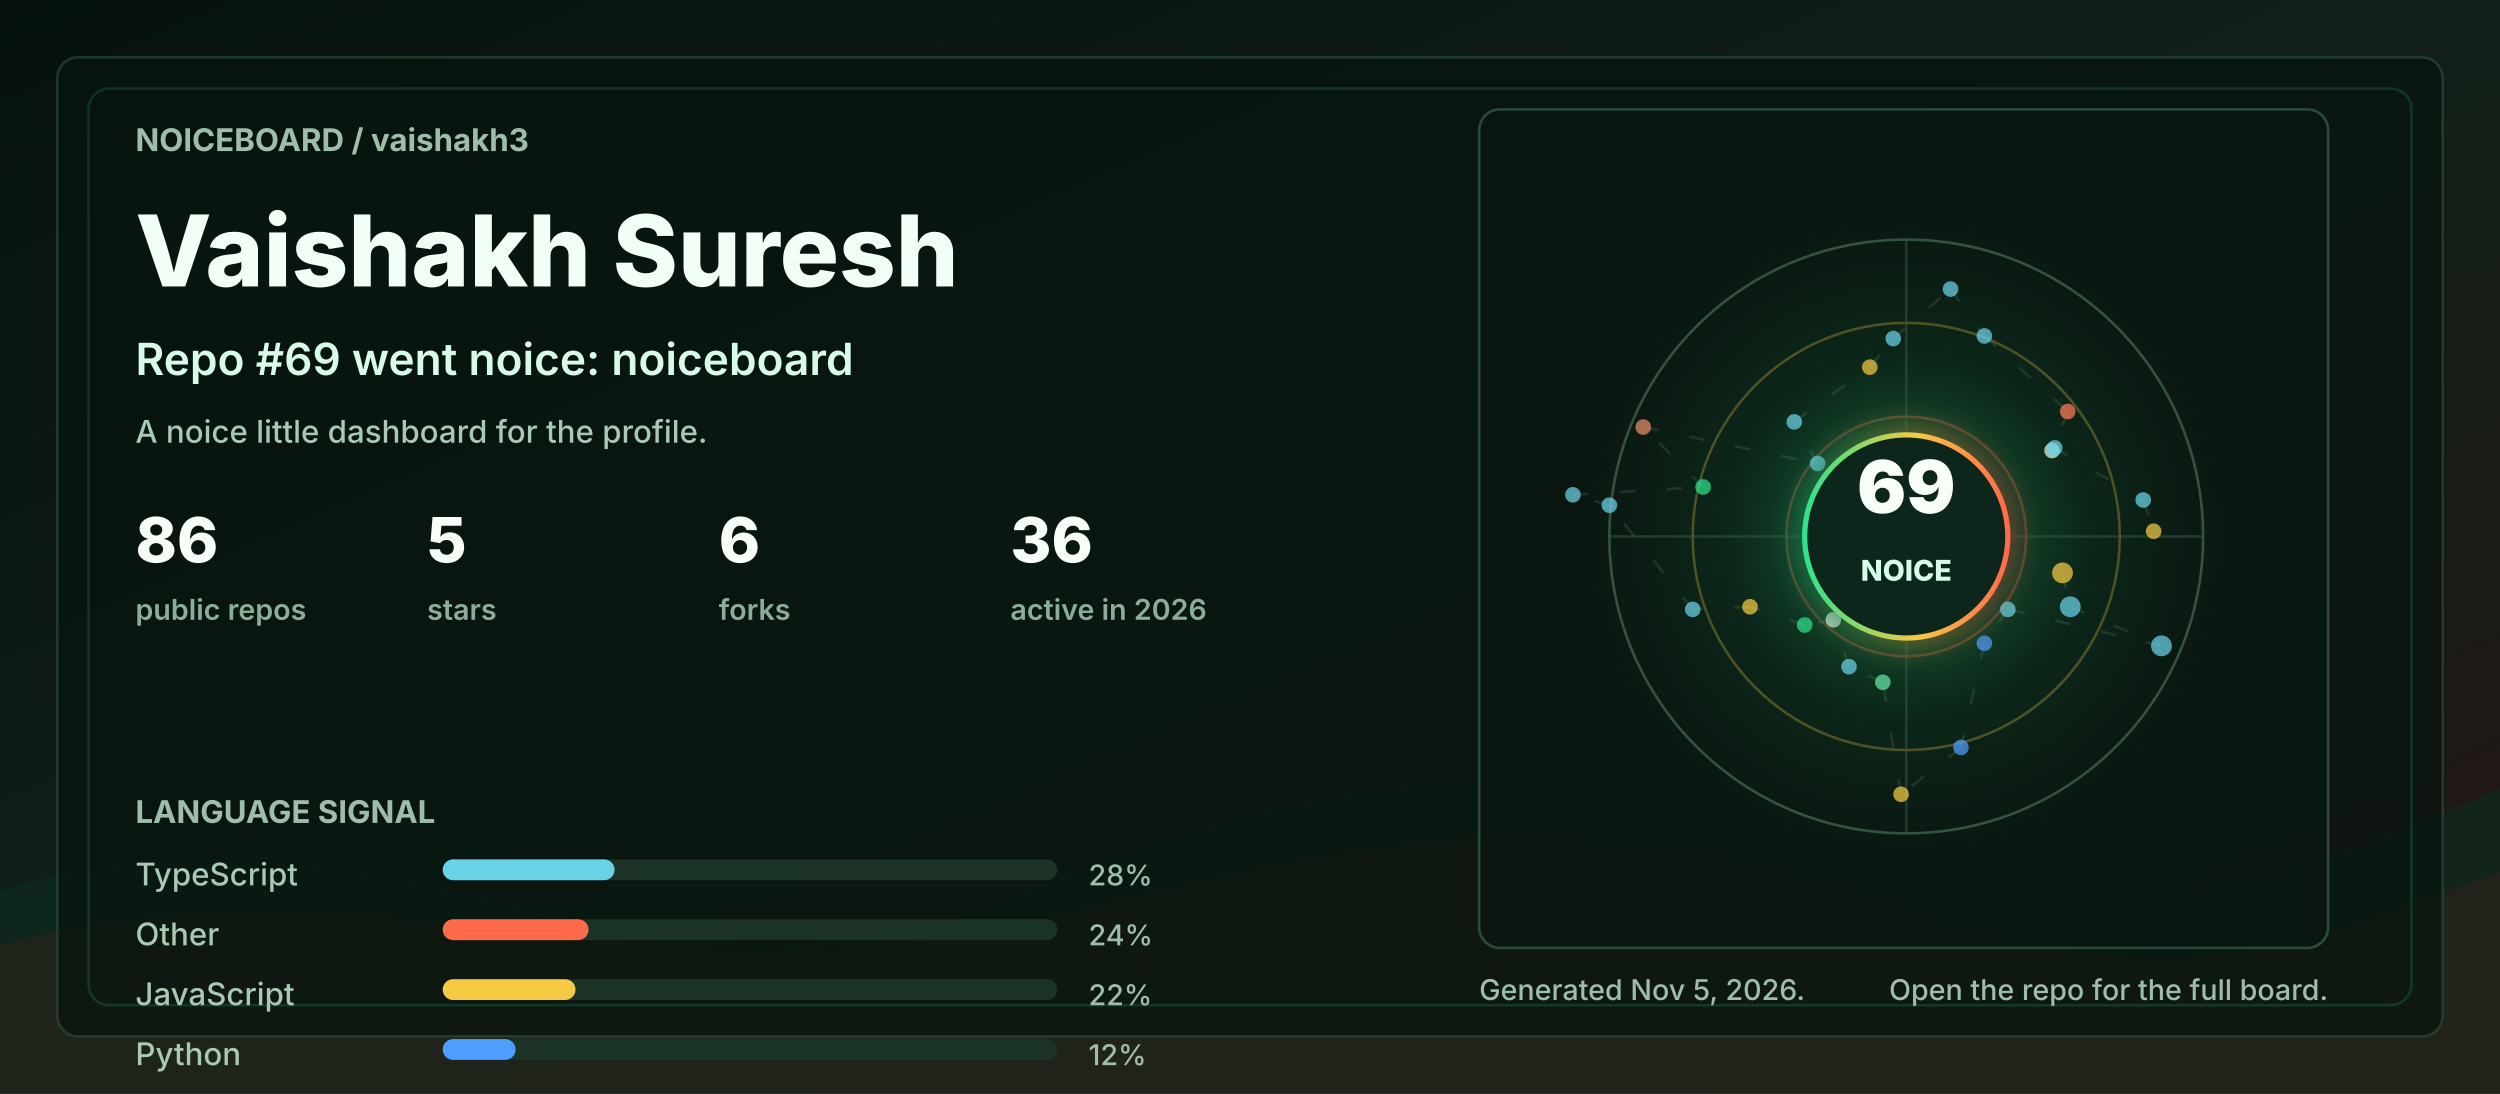
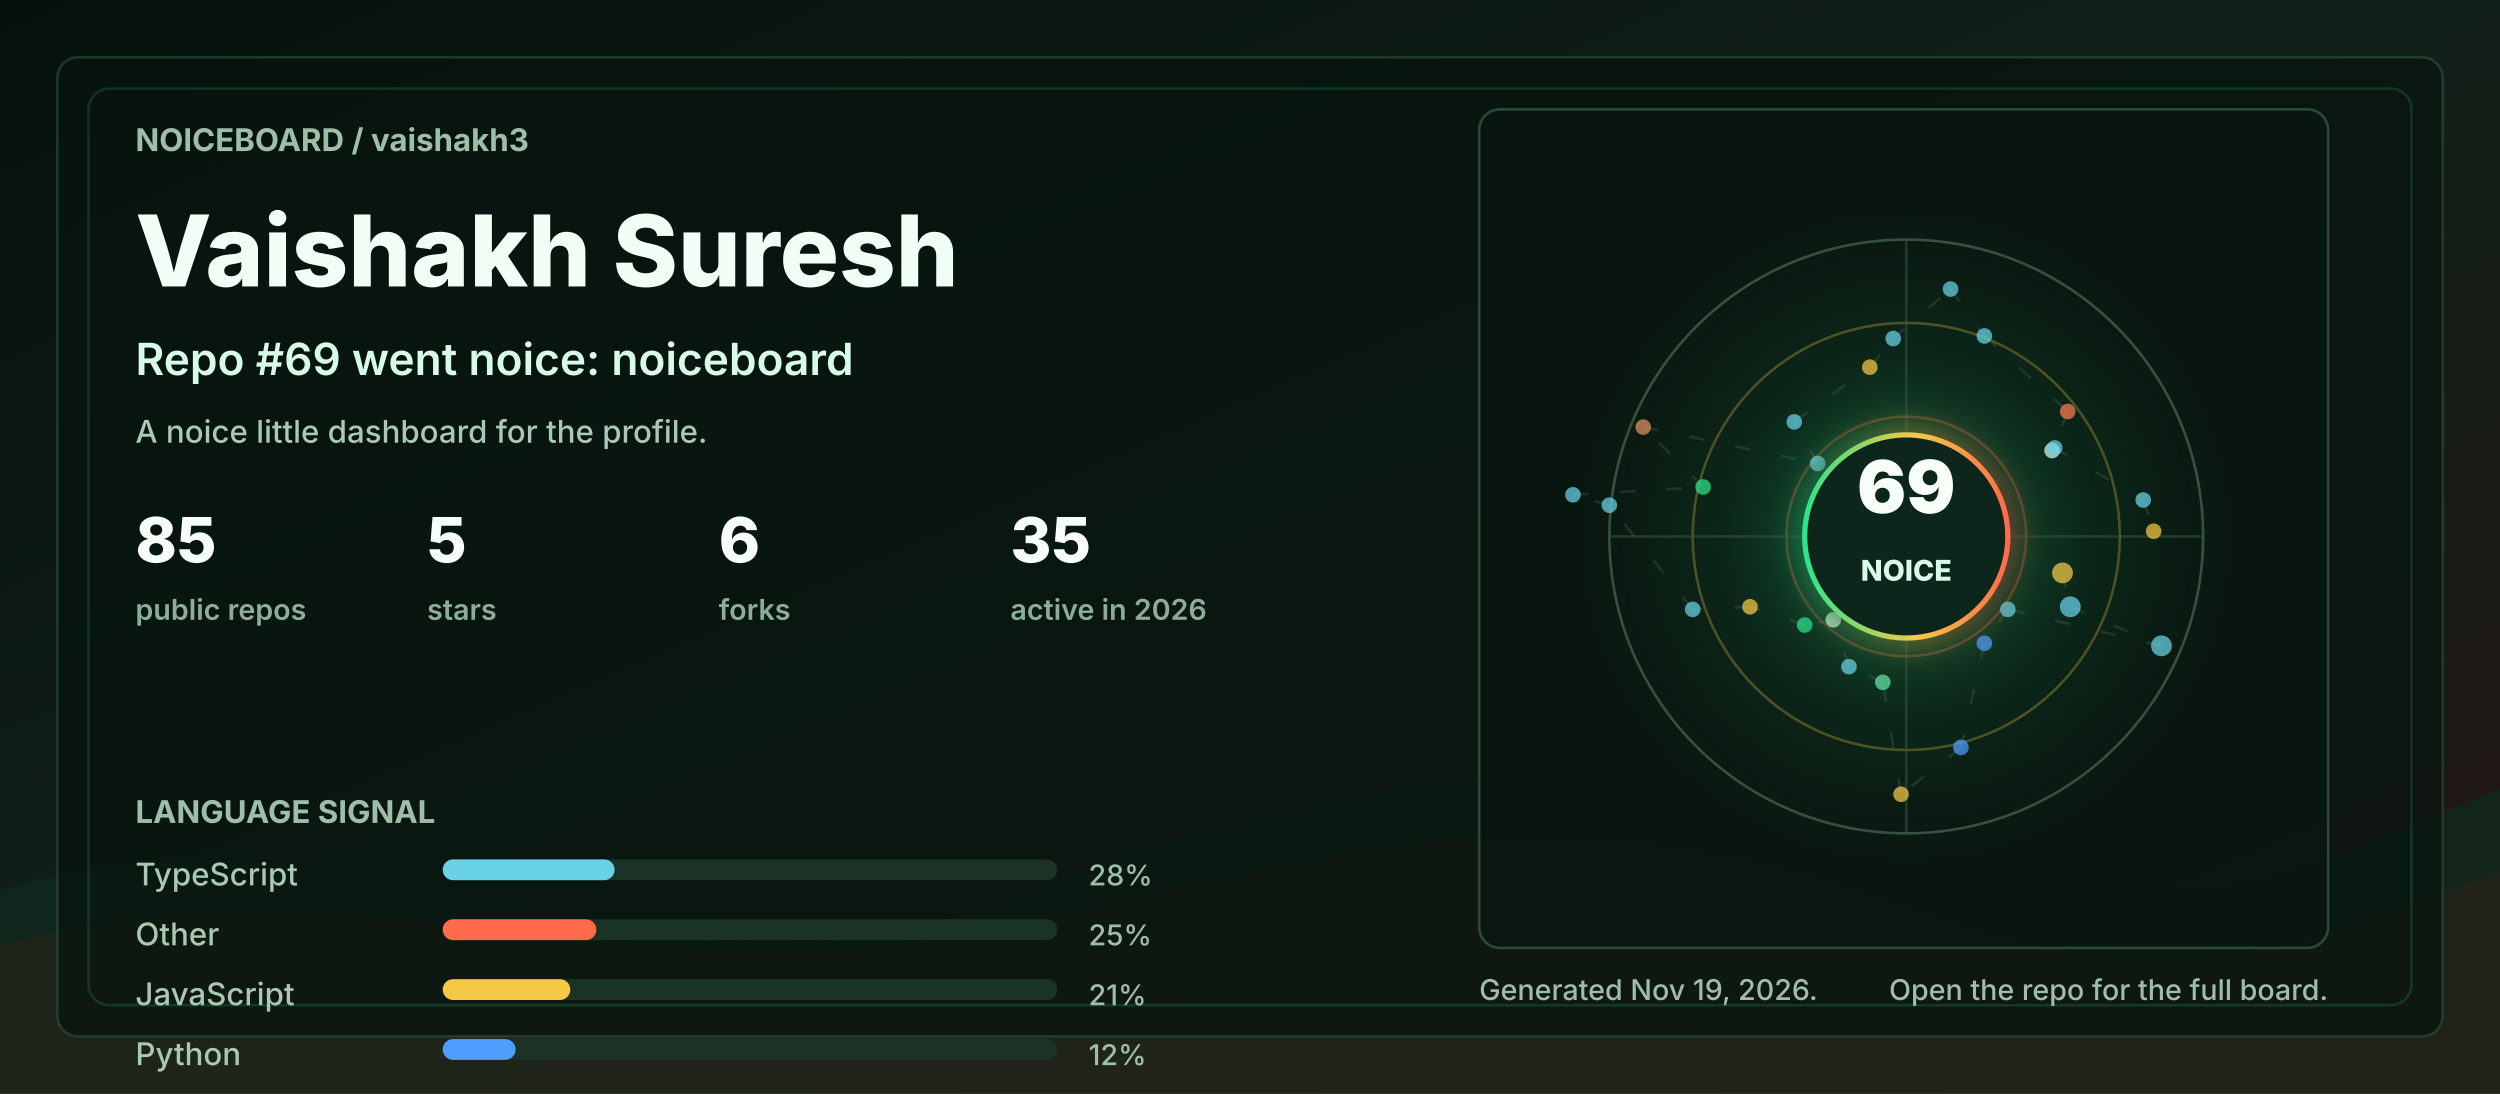
<svg xmlns="http://www.w3.org/2000/svg" width="960" height="420" viewBox="0 0 960 420" role="img" aria-labelledby="title desc">
  <defs>
    <linearGradient id="bg" x1="0" y1="0" x2="1" y2="1">
      <stop offset="0" stop-color="#06110c" />
      <stop offset="0.48" stop-color="#102018" />
      <stop offset="1" stop-color="#251513" />
    </linearGradient>
    <linearGradient id="accent" x1="0" y1="0" x2="1" y2="0">
      <stop offset="0" stop-color="#2de38c" />
      <stop offset="0.55" stop-color="#f6c945" />
      <stop offset="1" stop-color="#ff6b4a" />
    </linearGradient>
    <radialGradient id="halo" cx="50%" cy="50%" r="50%">
      <stop offset="0" stop-color="#2de38c" stop-opacity="0.36" />
      <stop offset="0.55" stop-color="#2de38c" stop-opacity="0.08" />
      <stop offset="1" stop-color="#2de38c" stop-opacity="0" />
    </radialGradient>
    <filter id="softGlow" x="-30%" y="-30%" width="160%" height="160%">
      <feGaussianBlur stdDeviation="6" result="blur" />
      <feMerge>
        <feMergeNode in="blur" />
        <feMergeNode in="SourceGraphic" />
      </feMerge>
    </filter>
    <style>
      .label { fill: #9fbea9; font: 700 12px ui-sans-serif, system-ui, -apple-system, BlinkMacSystemFont, "Segoe UI", sans-serif; letter-spacing: 0; }
      .tiny { fill: #9fbea9; font: 500 11px ui-sans-serif, system-ui, -apple-system, BlinkMacSystemFont, "Segoe UI", sans-serif; letter-spacing: 0; }
      .title { fill: #f2fff7; font: 800 38px ui-sans-serif, system-ui, -apple-system, BlinkMacSystemFont, "Segoe UI", sans-serif; letter-spacing: 0; }
      .subtitle { fill: #d7fbe8; font: 600 17px ui-sans-serif, system-ui, -apple-system, BlinkMacSystemFont, "Segoe UI", sans-serif; letter-spacing: 0; }
      .metric { fill: #f8fff9; font: 800 24px ui-sans-serif, system-ui, -apple-system, BlinkMacSystemFont, "Segoe UI", sans-serif; letter-spacing: 0; }
      .metric-label { fill: #8cad98; font: 600 11px ui-sans-serif, system-ui, -apple-system, BlinkMacSystemFont, "Segoe UI", sans-serif; letter-spacing: 0; }
      .repo { fill: #f8fff9; font: 750 16px ui-sans-serif, system-ui, -apple-system, BlinkMacSystemFont, "Segoe UI", sans-serif; letter-spacing: 0; }
      .muted { fill: #a9c9b4; font: 500 12px ui-sans-serif, system-ui, -apple-system, BlinkMacSystemFont, "Segoe UI", sans-serif; letter-spacing: 0; }
      .ring { animation: ring 9s linear infinite; transform-origin: 692px 206px; }
      .float { animation: float 5s ease-in-out infinite; }
      .pulse { animation: pulse 2.8s ease-in-out infinite; }
      .draw { stroke-dasharray: 6 12; animation: dash 13s linear infinite; }
      @keyframes ring { to { transform: rotate(360deg); } }
      @keyframes dash { to { stroke-dashoffset: -140; } }
      @keyframes pulse { 0%, 100% { opacity: .56; } 50% { opacity: 1; } }
      @keyframes float { 0%, 100% { transform: translateY(0); } 50% { transform: translateY(-7px); } }
      @media (prefers-reduced-motion: reduce) { * { animation: none !important; } }
    </style>
  </defs>
  <rect width="960" height="420" rx="0" fill="url(#bg)" />
  <path d="M0 342 C154 296 244 404 390 344 C520 291 615 284 754 330 C846 361 896 328 960 303 L960 420 L0 420 Z" fill="#10281e" opacity="0.78" />
  <path d="M0 363 C128 326 242 382 362 360 C493 336 581 292 738 350 C845 390 902 354 960 335 L960 420 L0 420 Z" fill="#3b1f17" opacity="0.34" />
  <rect x="22" y="22" width="916" height="376" rx="8" fill="#07130e" opacity="0.72" stroke="#244634" />
  <rect x="34" y="34" width="892" height="352" rx="8" fill="none" stroke="#2de38c" opacity="0.16" />
  <g transform="translate(52 58)">
    <text class="label" x="0" y="0">NOICEBOARD / vaishakh3</text>
    <text class="title" x="0" y="52">Vaishakh Suresh</text>
    <text class="subtitle" x="0" y="86">Repo #69 went noice: noiceboard</text>
    <text class="muted" x="0" y="112">A noice little dashboard for the profile.</text>
    <g transform="translate(0 158)">
      <g transform="translate(0 0)">
-         <text class="metric" x="0" y="0">86</text>
+         <text class="metric" x="0" y="0">85</text>
        <text class="metric-label" x="0" y="22">public repos</text>
      </g>
      <g transform="translate(112 0)">
        <text class="metric" x="0" y="0">5</text>
        <text class="metric-label" x="0" y="22">stars</text>
      </g>
      <g transform="translate(224 0)">
        <text class="metric" x="0" y="0">6</text>
        <text class="metric-label" x="0" y="22">forks</text>
      </g>
      <g transform="translate(336 0)">
-         <text class="metric" x="0" y="0">36</text>
+         <text class="metric" x="0" y="0">35</text>
        <text class="metric-label" x="0" y="22">active in 2026</text>
      </g>
    </g>
    <g transform="translate(0 258)">
      <text class="label" x="0" y="0">LANGUAGE SIGNAL</text>
      <g transform="translate(0 24)">
        <text class="muted" x="0" y="0">TypeScript</text>
        <rect x="118" y="-10" width="236" height="8" rx="4" fill="#1a3326" />
        <rect x="118" y="-10" width="66" height="8" rx="4" fill="#69d2e7" />
        <text class="tiny" x="366" y="0">28%</text>
      </g>
      <g transform="translate(0 47)">
        <text class="muted" x="0" y="0">Other</text>
        <rect x="118" y="-10" width="236" height="8" rx="4" fill="#1a3326" />
-         <rect x="118" y="-10" width="56" height="8" rx="4" fill="#ff6b4a" />
-         <text class="tiny" x="366" y="0">24%</text>
+         <rect x="118" y="-10" width="59" height="8" rx="4" fill="#ff6b4a" />
+         <text class="tiny" x="366" y="0">25%</text>
      </g>
      <g transform="translate(0 70)">
        <text class="muted" x="0" y="0">JavaScript</text>
        <rect x="118" y="-10" width="236" height="8" rx="4" fill="#1a3326" />
-         <rect x="118" y="-10" width="51" height="8" rx="4" fill="#f6c945" />
-         <text class="tiny" x="366" y="0">22%</text>
+         <rect x="118" y="-10" width="49" height="8" rx="4" fill="#f6c945" />
+         <text class="tiny" x="366" y="0">21%</text>
      </g>
      <g transform="translate(0 93)">
        <text class="muted" x="0" y="0">Python</text>
        <rect x="118" y="-10" width="236" height="8" rx="4" fill="#1a3326" />
        <rect x="118" y="-10" width="28" height="8" rx="4" fill="#4f9dff" />
        <text class="tiny" x="366" y="0">12%</text>
      </g>
    </g>
  </g>
  <g transform="translate(568 42)">
    <rect x="0" y="0" width="326" height="322" rx="8" fill="#08160f" opacity="0.82" stroke="#315642" />
    <circle cx="164" cy="164" r="126" fill="url(#halo)" class="pulse" />
    <circle cx="164" cy="164" r="114" fill="none" stroke="#34523f" stroke-width="1" />
    <circle cx="164" cy="164" r="82" fill="none" stroke="#f6c945" stroke-opacity="0.28" stroke-width="1" class="ring" />
    <circle cx="164" cy="164" r="46" fill="none" stroke="#ff6b4a" stroke-opacity="0.28" stroke-width="1" class="ring" />
    <line x1="50" y1="164" x2="278" y2="164" stroke="#315642" stroke-opacity="0.55" />
    <line x1="164" y1="50" x2="164" y2="278" stroke="#315642" stroke-opacity="0.55" />
    <line x1="224" y1="178" x2="227" y2="191" stroke="#5c7e68" stroke-opacity="0.24" stroke-width="1" class="draw" />
    <line x1="227" y1="191" x2="262" y2="206" stroke="#5c7e68" stroke-opacity="0.24" stroke-width="1" class="draw" />
    <line x1="262" y1="206" x2="203" y2="192" stroke="#5c7e68" stroke-opacity="0.24" stroke-width="1" class="draw" />
    <line x1="203" y1="192" x2="194" y2="205" stroke="#5c7e68" stroke-opacity="0.24" stroke-width="1" class="draw" />
    <line x1="194" y1="205" x2="185" y2="245" stroke="#5c7e68" stroke-opacity="0.24" stroke-width="1" class="draw" />
    <line x1="185" y1="245" x2="162" y2="263" stroke="#5c7e68" stroke-opacity="0.24" stroke-width="1" class="draw" />
    <line x1="162" y1="263" x2="155" y2="220" stroke="#5c7e68" stroke-opacity="0.24" stroke-width="1" class="draw" />
    <line x1="155" y1="220" x2="142" y2="214" stroke="#5c7e68" stroke-opacity="0.24" stroke-width="1" class="draw" />
    <line x1="142" y1="214" x2="136" y2="196" stroke="#5c7e68" stroke-opacity="0.24" stroke-width="1" class="draw" />
    <line x1="136" y1="196" x2="125" y2="198" stroke="#5c7e68" stroke-opacity="0.24" stroke-width="1" class="draw" />
    <line x1="125" y1="198" x2="104" y2="191" stroke="#5c7e68" stroke-opacity="0.24" stroke-width="1" class="draw" />
    <line x1="104" y1="191" x2="82" y2="192" stroke="#5c7e68" stroke-opacity="0.24" stroke-width="1" class="draw" />
    <line x1="82" y1="192" x2="50" y2="152" stroke="#5c7e68" stroke-opacity="0.24" stroke-width="1" class="draw" />
    <line x1="50" y1="152" x2="36" y2="148" stroke="#5c7e68" stroke-opacity="0.24" stroke-width="1" class="draw" />
    <line x1="36" y1="148" x2="86" y2="145" stroke="#5c7e68" stroke-opacity="0.24" stroke-width="1" class="draw" />
    <line x1="86" y1="145" x2="63" y2="122" stroke="#5c7e68" stroke-opacity="0.24" stroke-width="1" class="draw" />
    <line x1="63" y1="122" x2="130" y2="136" stroke="#5c7e68" stroke-opacity="0.24" stroke-width="1" class="draw" />
    <line x1="130" y1="136" x2="121" y2="120" stroke="#5c7e68" stroke-opacity="0.24" stroke-width="1" class="draw" />
    <line x1="121" y1="120" x2="150" y2="99" stroke="#5c7e68" stroke-opacity="0.24" stroke-width="1" class="draw" />
    <line x1="150" y1="99" x2="159" y2="88" stroke="#5c7e68" stroke-opacity="0.24" stroke-width="1" class="draw" />
    <line x1="159" y1="88" x2="181" y2="69" stroke="#5c7e68" stroke-opacity="0.24" stroke-width="1" class="draw" />
    <line x1="181" y1="69" x2="194" y2="87" stroke="#5c7e68" stroke-opacity="0.24" stroke-width="1" class="draw" />
    <line x1="194" y1="87" x2="226" y2="116" stroke="#5c7e68" stroke-opacity="0.24" stroke-width="1" class="draw" />
    <line x1="226" y1="116" x2="220" y2="131" stroke="#5c7e68" stroke-opacity="0.24" stroke-width="1" class="draw" />
    <line x1="220" y1="131" x2="221" y2="130" stroke="#5c7e68" stroke-opacity="0.24" stroke-width="1" class="draw" />
    <line x1="221" y1="130" x2="255" y2="150" stroke="#5c7e68" stroke-opacity="0.24" stroke-width="1" class="draw" />
    <line x1="255" y1="150" x2="259" y2="162" stroke="#5c7e68" stroke-opacity="0.24" stroke-width="1" class="draw" />
    <circle cx="224" cy="178" r="4" fill="#f6c945" opacity="0.72" class="pulse" />
    <circle cx="227" cy="191" r="4" fill="#69d2e7" opacity="0.72" class="" />
    <circle cx="262" cy="206" r="4" fill="#69d2e7" opacity="0.72" class="" />
    <circle cx="203" cy="192" r="3" fill="#69d2e7" opacity="0.72" class="pulse" />
    <circle cx="194" cy="205" r="3" fill="#4f9dff" opacity="0.72" class="" />
    <circle cx="185" cy="245" r="3" fill="#4f9dff" opacity="0.72" class="" />
    <circle cx="162" cy="263" r="3" fill="#f6c945" opacity="0.72" class="pulse" />
    <circle cx="155" cy="220" r="3" fill="#63e6a4" opacity="0.72" class="" />
    <circle cx="142" cy="214" r="3" fill="#69d2e7" opacity="0.72" class="" />
    <circle cx="136" cy="196" r="3" fill="#d7fbe8" opacity="0.72" class="pulse" />
    <circle cx="125" cy="198" r="3" fill="#2de38c" opacity="0.72" class="" />
    <circle cx="104" cy="191" r="3" fill="#f6c945" opacity="0.72" class="" />
    <circle cx="82" cy="192" r="3" fill="#69d2e7" opacity="0.72" class="pulse" />
    <circle cx="50" cy="152" r="3" fill="#69d2e7" opacity="0.72" class="" />
    <circle cx="36" cy="148" r="3" fill="#69d2e7" opacity="0.72" class="" />
    <circle cx="86" cy="145" r="3" fill="#2de38c" opacity="0.72" class="pulse" />
    <circle cx="63" cy="122" r="3" fill="#e58f65" opacity="0.72" class="" />
    <circle cx="130" cy="136" r="3" fill="#69d2e7" opacity="0.72" class="" />
    <circle cx="121" cy="120" r="3" fill="#69d2e7" opacity="0.72" class="pulse" />
    <circle cx="150" cy="99" r="3" fill="#f6c945" opacity="0.72" class="" />
    <circle cx="159" cy="88" r="3" fill="#69d2e7" opacity="0.72" class="" />
    <circle cx="181" cy="69" r="3" fill="#69d2e7" opacity="0.72" class="pulse" />
    <circle cx="194" cy="87" r="3" fill="#69d2e7" opacity="0.72" class="" />
    <circle cx="226" cy="116" r="3" fill="#ff7a59" opacity="0.72" class="" />
    <circle cx="220" cy="131" r="3" fill="#d7fbe8" opacity="0.72" class="pulse" />
    <circle cx="221" cy="130" r="3" fill="#69d2e7" opacity="0.72" class="" />
    <circle cx="255" cy="150" r="3" fill="#69d2e7" opacity="0.72" class="" />
    <circle cx="259" cy="162" r="3" fill="#f6c945" opacity="0.72" class="pulse" />
    <g class="float">
      <circle cx="164" cy="164" r="39" fill="#0e261b" stroke="url(#accent)" stroke-width="2" filter="url(#softGlow)" />
      <text x="164" y="155" fill="#f8fff9" text-anchor="middle" font-family="ui-sans-serif, system-ui, -apple-system, BlinkMacSystemFont, Segoe UI, sans-serif" font-size="28" font-weight="900" letter-spacing="0">69</text>
      <text x="164" y="181" fill="#d7fbe8" text-anchor="middle" font-family="ui-sans-serif, system-ui, -apple-system, BlinkMacSystemFont, Segoe UI, sans-serif" font-size="11" font-weight="800" letter-spacing="0">NOICE</text>
    </g>
  </g>
  <g transform="translate(568 384)">
-     <text class="tiny" x="0" y="0">Generated Nov 5, 2026.</text>
+     <text class="tiny" x="0" y="0">Generated Nov 19, 2026.</text>
    <text class="tiny" x="326" y="0" text-anchor="end">Open the repo for the full board.</text>
  </g>
</svg>
